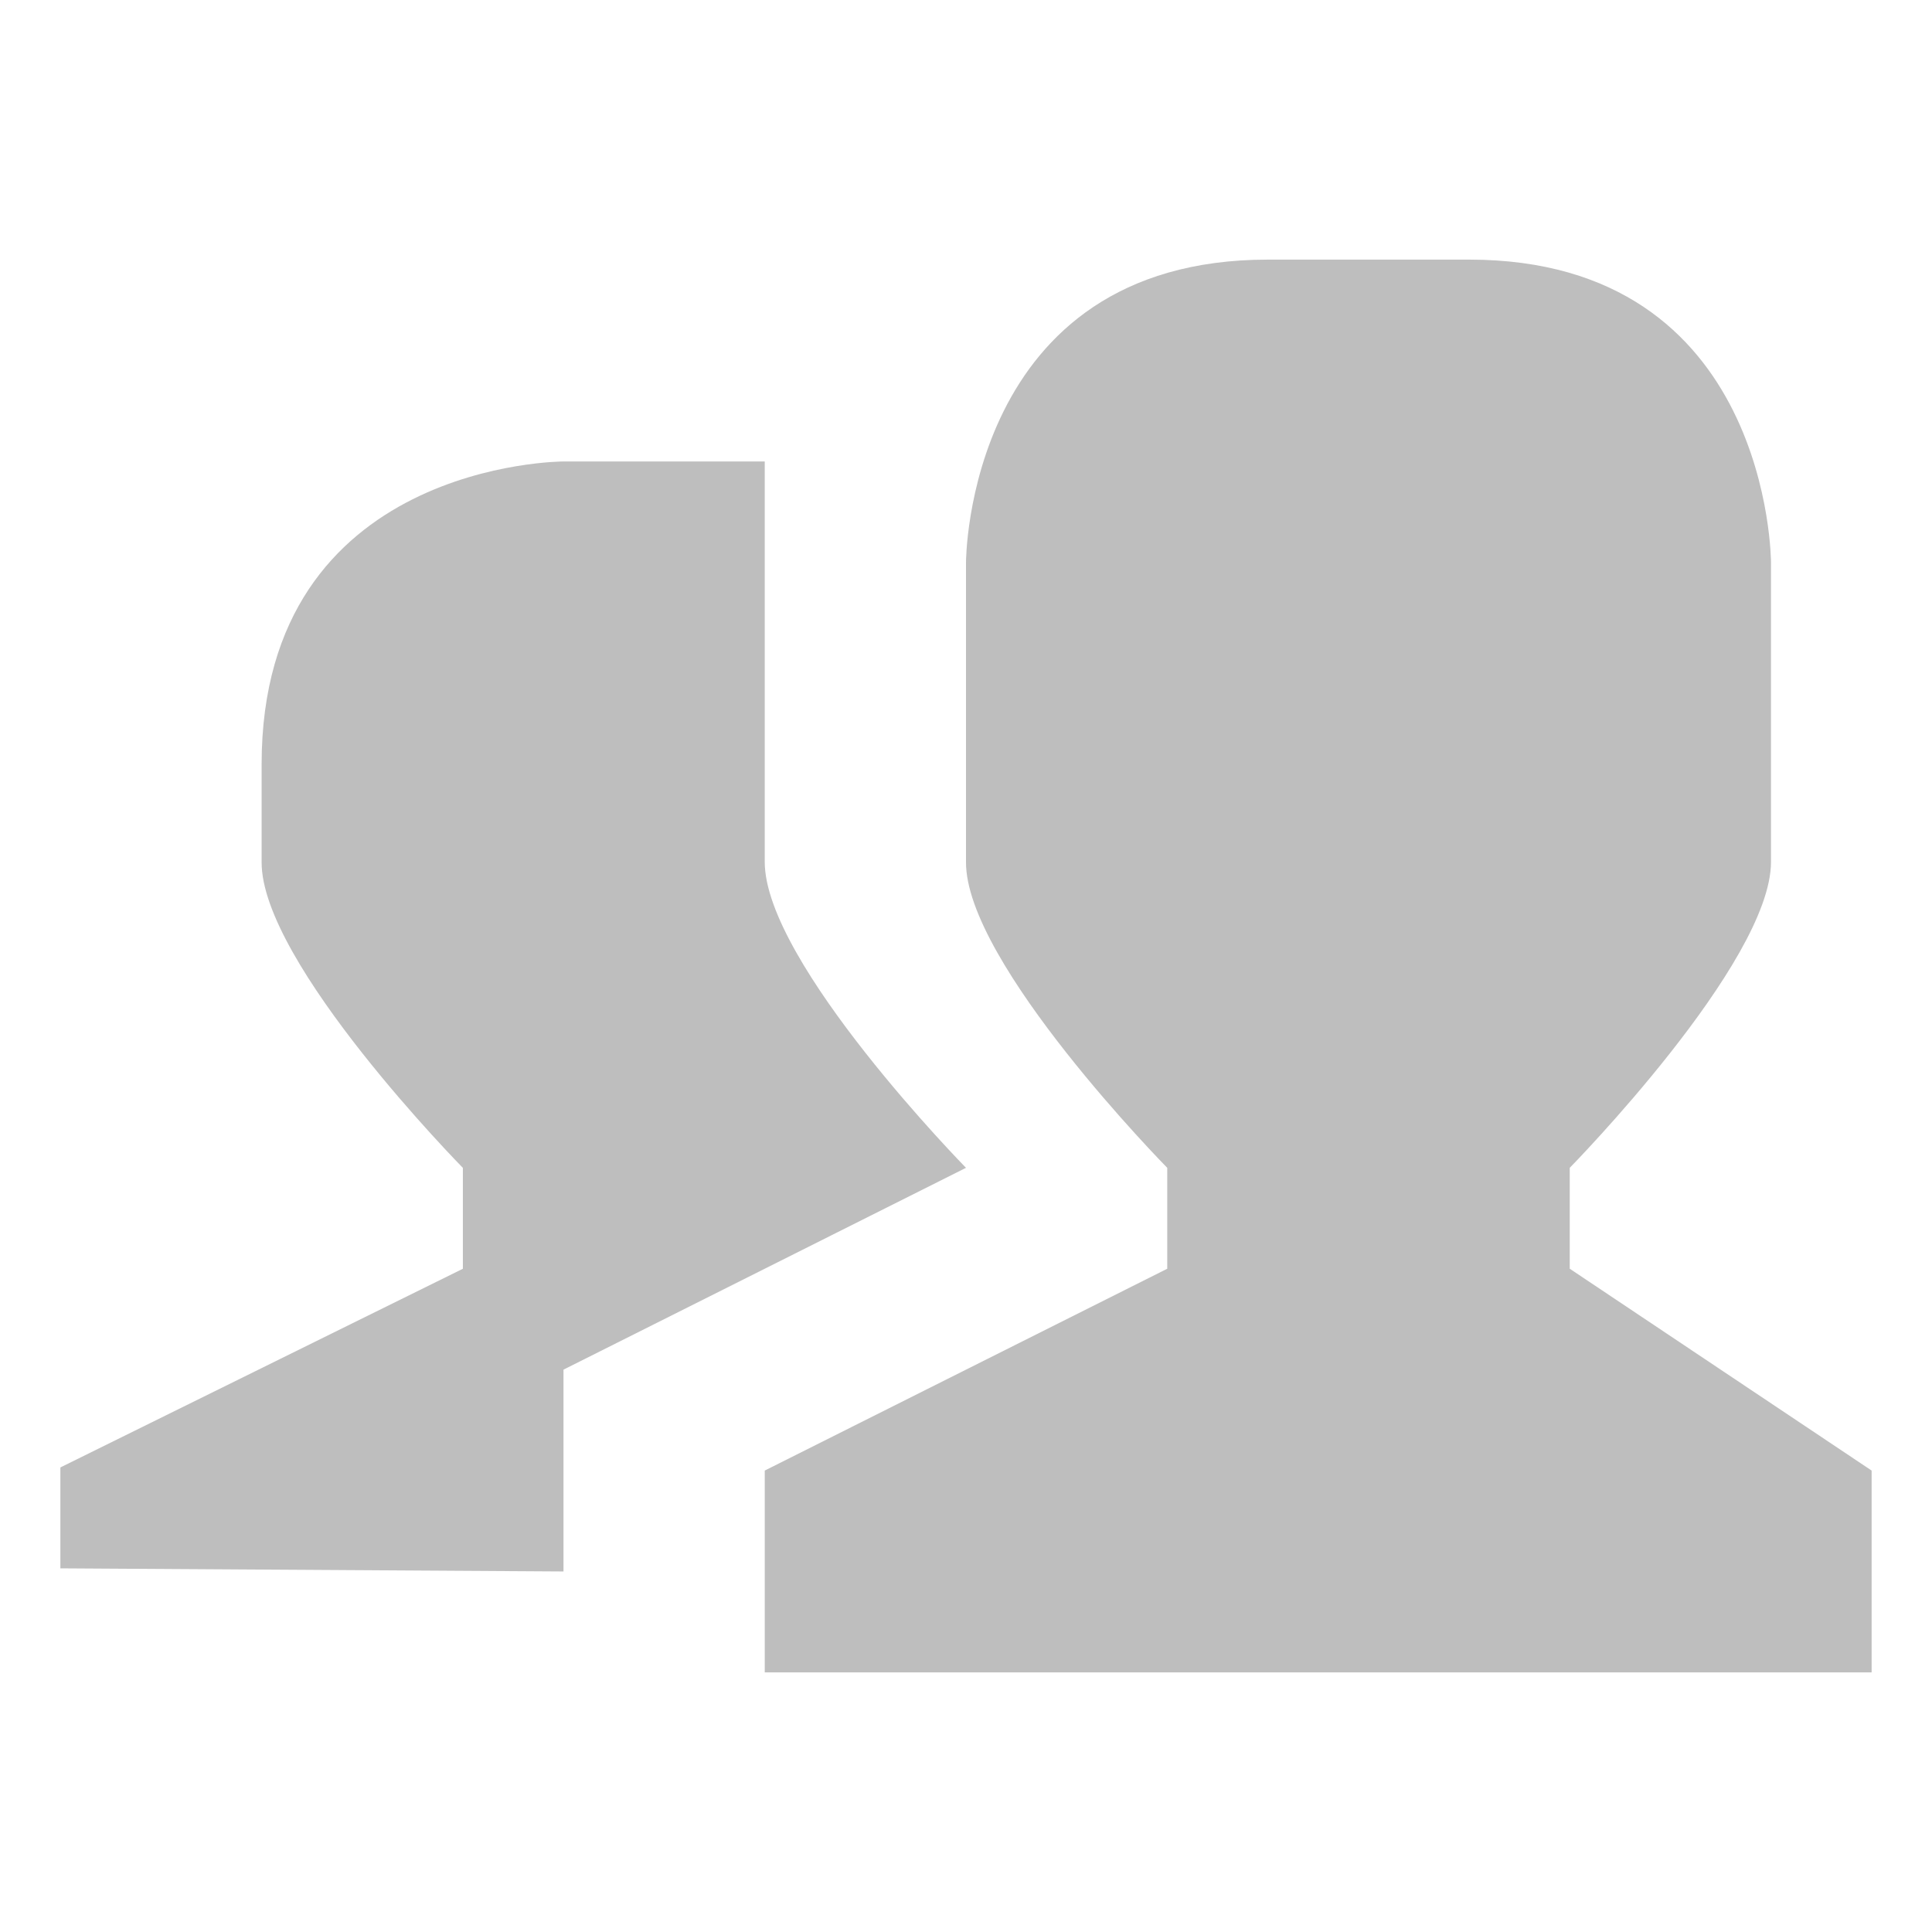
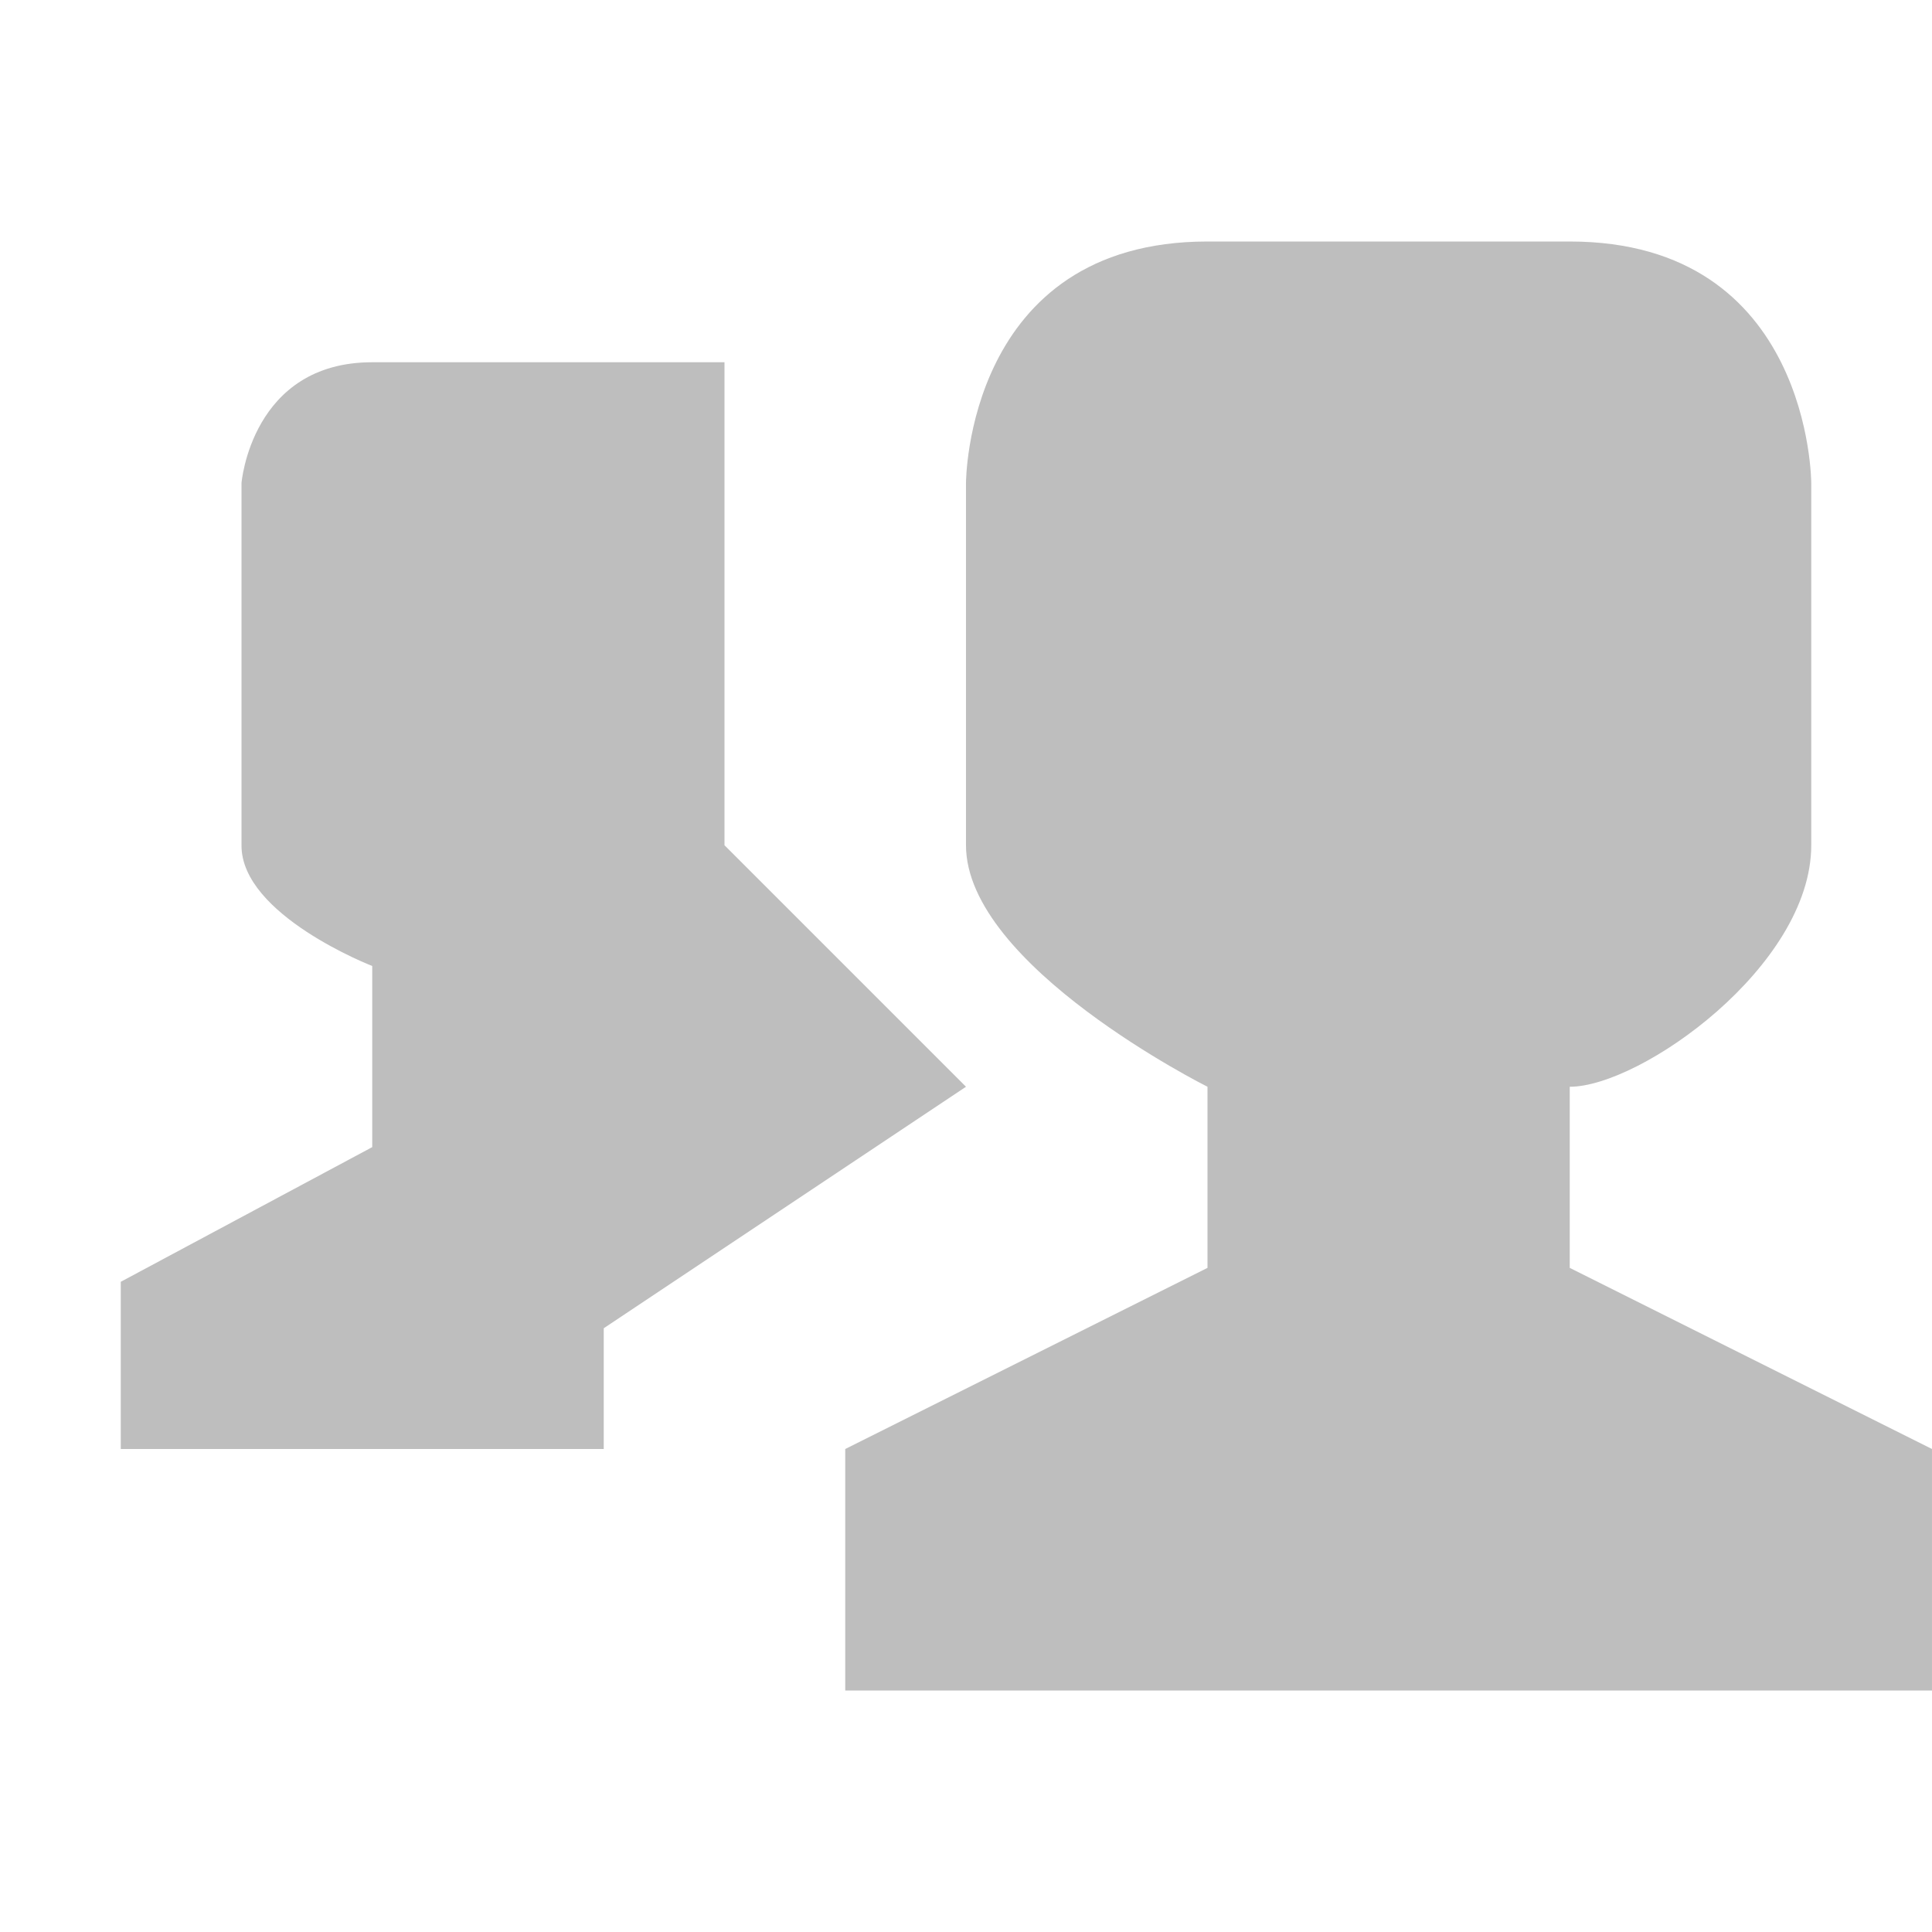
- <svg xmlns="http://www.w3.org/2000/svg" width="16" viewBox="0 0 16 16" height="16">
-   <g style="fill:#bebebe" transform="matrix(.075 0 0 .075 -1.6 14)">
-     <path style="line-height:normal;color:#000" xml:space="preserve" d="m 161.333,-158 22.222,0 c 33.333,0 33.333,33.428 33.333,33.428 l 0,33.081 c 0,11.143 -22.222,33.776 -22.222,33.776 l 0,11.143 L 228,-24.286 228,-2 l -61.111,0 -61.111,0 0,-22.286 44.444,-22.285 0,-11.143 c 0,0 -22.296,-22.633 -22.222,-33.776 l 0,-33.081 c 0,0 -1.3e-4,-33.428 33.333,-33.428 z m -77.778,22.286 22.222,0 0,44.223 c 0,11.143 22.222,33.776 22.222,33.776 l -44.444,22.286 0,22.285 L 28,-13.488 l 0,-11.143 44.444,-21.938 0,-11.142 c 0,0 -22.295,-22.634 -22.222,-33.776 l 0,-10.795 c 0,-33.429 33.333,-33.429 33.333,-33.429 z" />
+ <svg xmlns="http://www.w3.org/2000/svg" width="16" viewBox="0 0 16 16" height="16" id="svg2" version="1.1">
+   <defs id="defs10" />
+   <g style="fill:#bebebe" transform="matrix(0.0675,0,0,0.06923077,0.1600002,14)" id="g4">
+     <path style="line-height:normal;color:#000000" xml:space="preserve" d="m 145.778,-173.333 44.444,0 c 29.63,0 29.63,28.889 29.63,28.889 l 0,43.333 c 0,14.444 -20.931,28.889 -29.63,28.889 l 0,21.667 44.444,21.667 1e-5,28.889 -133.333,0 0,-28.889 44.444,-21.667 0,-21.667 c 0,0 -29.63,-14.444 -29.63,-28.889 l 0,-43.333 c 0,0 0,-28.889 29.63,-28.889 z" id="path6" />
+   </g>
+   <g id="g2991" transform="matrix(0.0525,0,0,0.05192308,-4.32,11)" style="fill:#bebebe">
+     <path id="path2993" d="m 141.001,-154.074 55.57,0 0,77.037 38.095,38.519 L 177.524,0 l 0,19.259 -76.19,0 0,-26.667 39.668,-21.481 0,-28.889 c 0,0 -20.693,-8.116 -20.62,-19.259 l 0,-57.778 c 0,0 1.572,-19.259 20.62,-19.259 z" xml:space="preserve" style="line-height:normal;color:#000000" />
+   </g>
+   <g id="g2997" transform="matrix(0.075,0,0,0.075,-17.78064,12.52647)" style="fill:#bebebe">
+     <path id="path2999" d="m 161.333,-158 22.222,0 c 33.333,0 33.333,33.428 33.333,33.428 l 0,33.081 c 0,11.143 -22.222,33.776 -22.222,33.776 l 0,11.143 L 228,-24.286 228,-2 l -61.111,0 -61.111,0 0,-22.286 44.444,-22.285 0,-11.143 c 0,0 -22.296,-22.633 -22.222,-33.776 l 0,-33.081 c 0,0 -1.3e-4,-33.428 33.333,-33.428 z m -77.778,22.286 22.222,0 0,44.223 c 0,11.143 22.222,33.776 22.222,33.776 l -44.444,22.286 0,22.285 L 28,-13.488 l 0,-11.143 44.444,-21.938 0,-11.142 c 0,0 -22.295,-22.634 -22.222,-33.776 l 0,-10.795 c 0,-33.429 33.333,-33.429 33.333,-33.429 z" xml:space="preserve" style="line-height:normal;color:#000000" />
  </g>
</svg>
